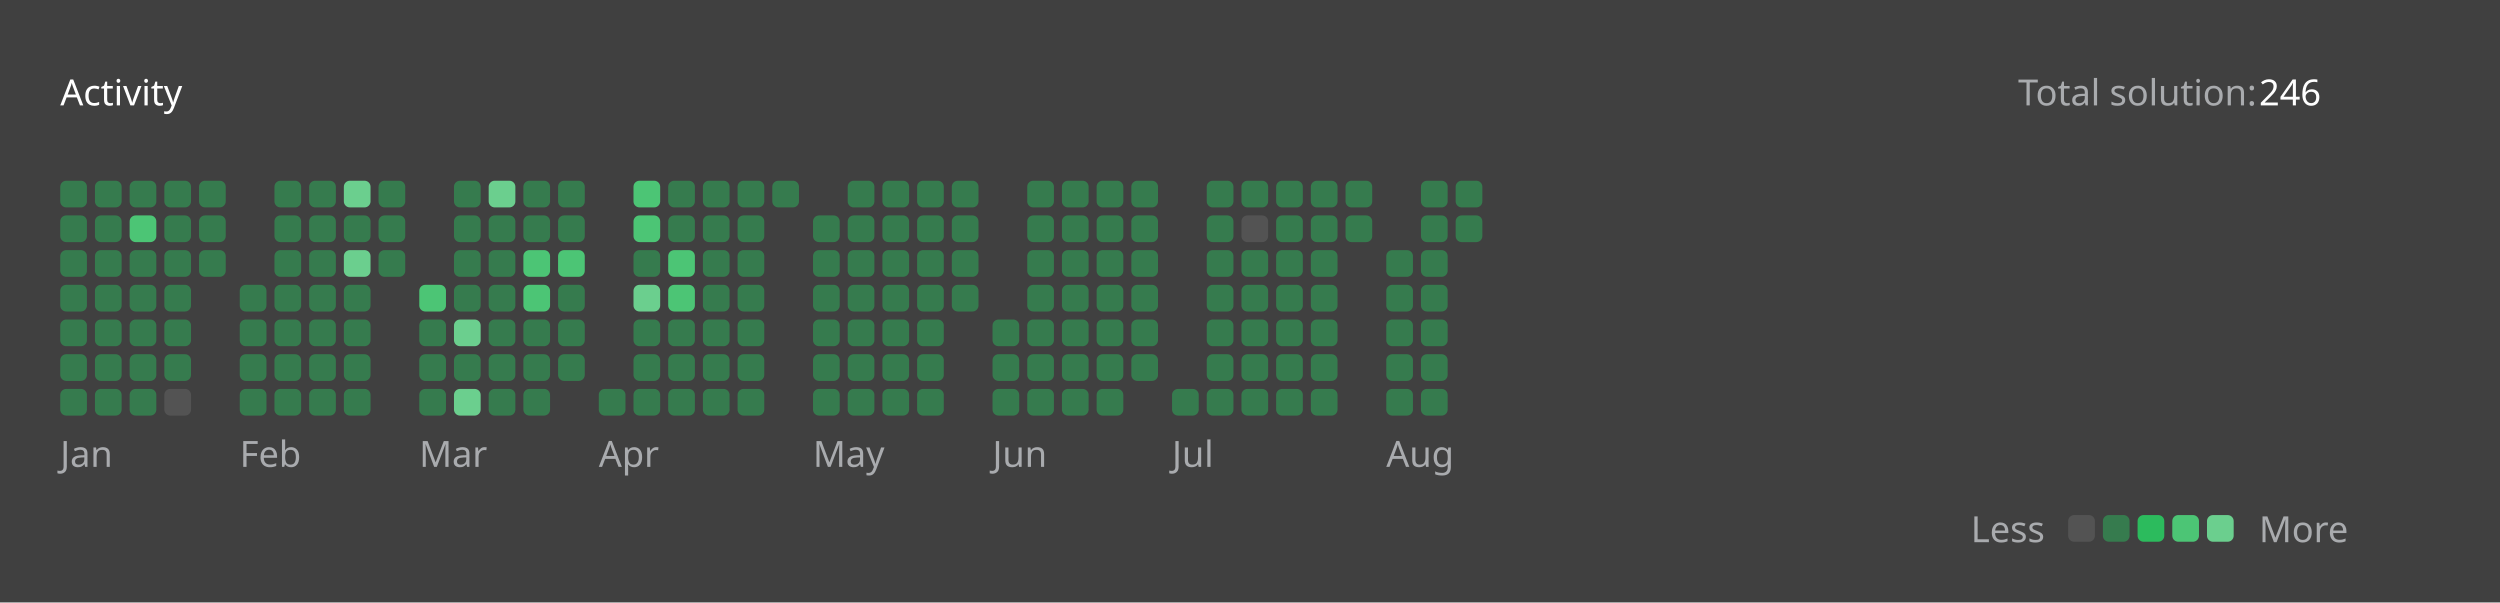
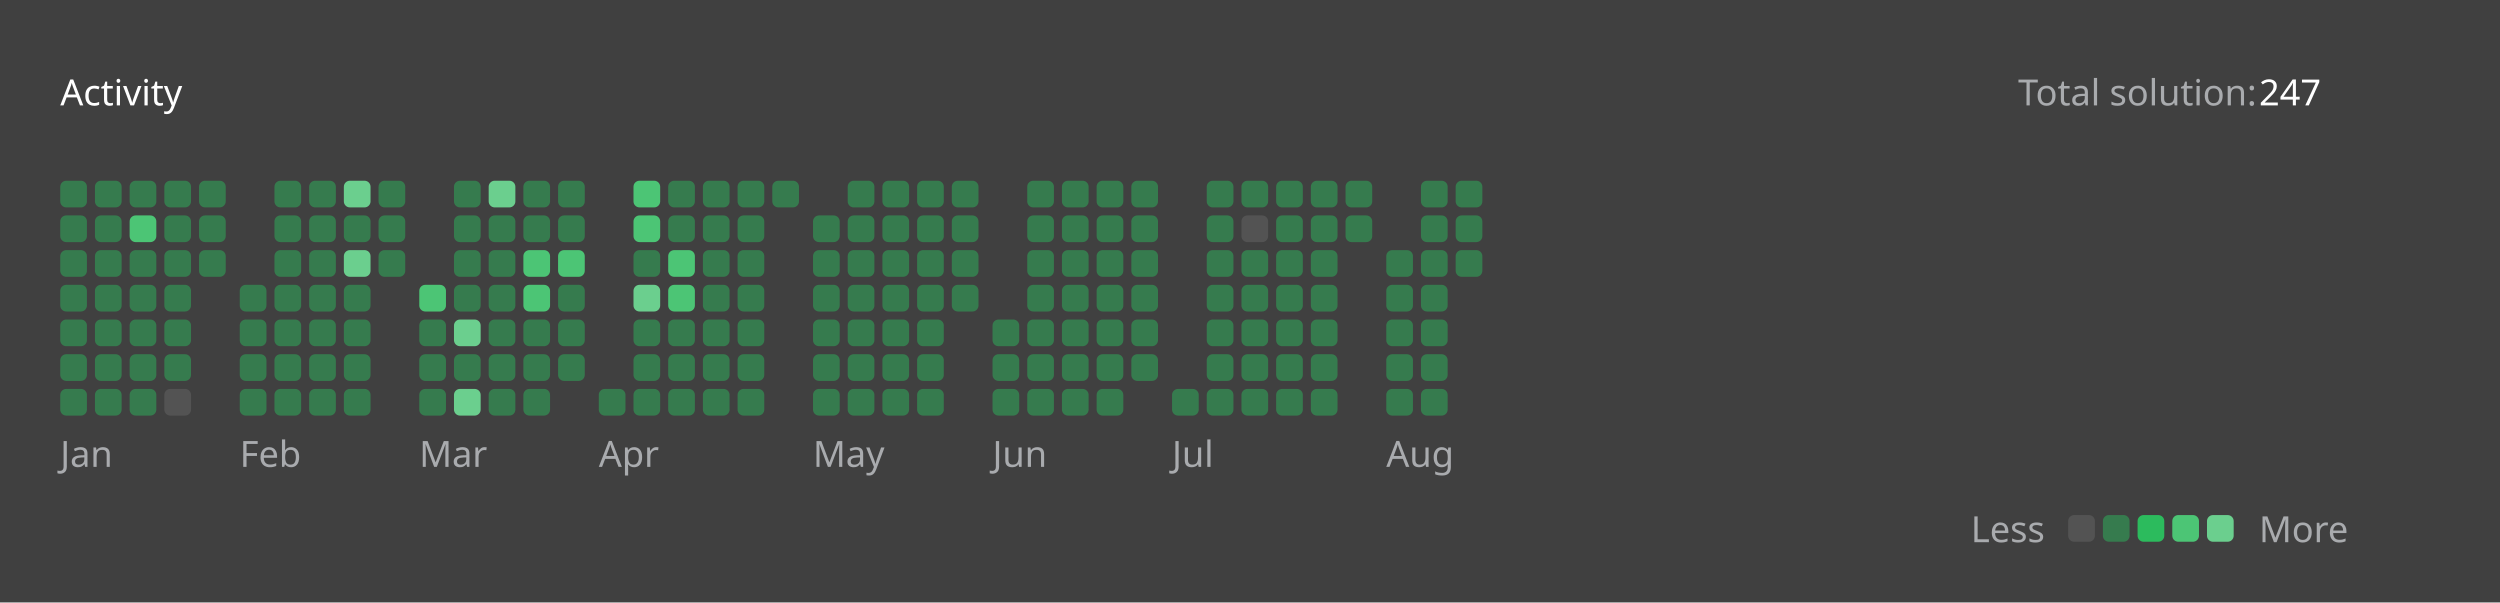
<svg xmlns="http://www.w3.org/2000/svg" version="1.1" height="200" width="830" viewBox="0 0 830 200">
  <style>*{font-family: "Segoe UI", Tahoma, Geneva, Verdana, sans-serif;}</style>
  <style>.title{font-weight: 500;font-size: 1rem;}</style>
  <style>.rotate-90{transform: rotate(-90deg);transform-origin: center;transform-box: fill-box;}</style>
  <style>.state{font-size: .75rem;}</style>
  <style>.light{color: #ffffff;fill: #ffffff;}</style>
  <style>.light-gray{color: #eff2f699;fill: #eff2f699;}</style>
  <style>.dark-gray{color: #ebebf54d;fill: #ebebf54d;}</style>
  <style>.gray{color: #747474;fill: #747474;}</style>
  <style>.orange{color: #ffa116;fill: #ffa116;}</style>
  <style>.background{color: #404040;fill: #404040;}</style>
  <style>.level-1-block{fill: #ffffff1a;}</style>
  <style>.level-2-block{fill: #2cb55d80;}</style>
  <style>.level-3-block{fill: #2cbb5dff;}</style>
  <style>.level-4-block{fill: #4cc575ff;}</style>
  <style>.level-5-block{fill: #6bcf8eff;}</style>
  <rect fill="#404040" x="0" y="0" width="830" height="200" rx="0.5rem" />
  <g text-anchor="start" text-decoration="1" class="title">
    <text x="20" y="35">
      <tspan class="light">Activity</tspan>
      <tspan class="orange" />
    </text>
  </g>
  <g class="state">
    <text x="670" y="35" class="light-gray"> Total solution: </text>
-     <text x="750" y="35" class="light"> 246 </text>
+     <text x="750" y="35" class="light"> 247 </text>
    <text x="678.88" y="180" class="light-gray" text-anchor="end">Less</text>
    <rect x="686.64" y="171" width="8.86" height="8.86" rx="2" ry="2" class="level-1-block" />
    <rect x="698.16" y="171" width="8.86" height="8.86" rx="2" ry="2" class="level-2-block" />
    <rect x="709.68" y="171" width="8.86" height="8.86" rx="2" ry="2" class="level-3-block" />
    <rect x="721.2" y="171" width="8.86" height="8.86" rx="2" ry="2" class="level-4-block" />
    <rect x="732.72" y="171" width="8.86" height="8.86" rx="2" ry="2" class="level-5-block" />
    <text x="750" y="180" class="light-gray">More</text>
  </g>
  <g x="20" y="60">
    <g x="20" y="60">
      <g x="20.0" y="60">
        <rect x="20.0" y="60.0" width="8.86" height="8.86" rx="2" ry="2" class="level-2-block" />
        <rect x="20.0" y="71.52" width="8.86" height="8.86" rx="2" ry="2" class="level-2-block" />
        <rect x="20.0" y="83.04" width="8.86" height="8.86" rx="2" ry="2" class="level-2-block" />
        <rect x="20.0" y="94.56" width="8.86" height="8.86" rx="2" ry="2" class="level-2-block" />
        <rect x="20.0" y="106.08" width="8.86" height="8.86" rx="2" ry="2" class="level-2-block" />
        <rect x="20.0" y="117.6" width="8.86" height="8.86" rx="2" ry="2" class="level-2-block" />
        <rect x="20.0" y="129.12" width="8.86" height="8.86" rx="2" ry="2" class="level-2-block" />
      </g>
      <g x="31.52" y="60">
        <rect x="31.52" y="60.0" width="8.86" height="8.86" rx="2" ry="2" class="level-2-block" />
        <rect x="31.52" y="71.52" width="8.86" height="8.86" rx="2" ry="2" class="level-2-block" />
        <rect x="31.52" y="83.04" width="8.86" height="8.86" rx="2" ry="2" class="level-2-block" />
        <rect x="31.52" y="94.56" width="8.86" height="8.86" rx="2" ry="2" class="level-2-block" />
        <rect x="31.52" y="106.08" width="8.86" height="8.86" rx="2" ry="2" class="level-2-block" />
        <rect x="31.52" y="117.6" width="8.86" height="8.86" rx="2" ry="2" class="level-2-block" />
        <rect x="31.52" y="129.12" width="8.86" height="8.86" rx="2" ry="2" class="level-2-block" />
      </g>
      <g x="43.04" y="60">
        <rect x="43.04" y="60.0" width="8.86" height="8.86" rx="2" ry="2" class="level-2-block" />
        <rect x="43.04" y="71.52" width="8.86" height="8.86" rx="2" ry="2" class="level-4-block" />
        <rect x="43.04" y="83.04" width="8.86" height="8.86" rx="2" ry="2" class="level-2-block" />
        <rect x="43.04" y="94.56" width="8.86" height="8.86" rx="2" ry="2" class="level-2-block" />
        <rect x="43.04" y="106.08" width="8.86" height="8.86" rx="2" ry="2" class="level-2-block" />
        <rect x="43.04" y="117.6" width="8.86" height="8.86" rx="2" ry="2" class="level-2-block" />
        <rect x="43.04" y="129.12" width="8.86" height="8.86" rx="2" ry="2" class="level-2-block" />
      </g>
      <g x="54.56" y="60">
        <rect x="54.56" y="60.0" width="8.86" height="8.86" rx="2" ry="2" class="level-2-block" />
        <rect x="54.56" y="71.52" width="8.86" height="8.86" rx="2" ry="2" class="level-2-block" />
        <rect x="54.56" y="83.04" width="8.86" height="8.86" rx="2" ry="2" class="level-2-block" />
        <rect x="54.56" y="94.56" width="8.86" height="8.86" rx="2" ry="2" class="level-2-block" />
        <rect x="54.56" y="106.08" width="8.86" height="8.86" rx="2" ry="2" class="level-2-block" />
        <rect x="54.56" y="117.6" width="8.86" height="8.86" rx="2" ry="2" class="level-2-block" />
        <rect x="54.56" y="129.12" width="8.86" height="8.86" rx="2" ry="2" class="level-1-block" />
      </g>
      <g x="66.08" y="60">
        <rect x="66.08" y="60.0" width="8.86" height="8.86" rx="2" ry="2" class="level-2-block" />
        <rect x="66.08" y="71.52" width="8.86" height="8.86" rx="2" ry="2" class="level-2-block" />
        <rect x="66.08" y="83.04" width="8.86" height="8.86" rx="2" ry="2" class="level-2-block" />
      </g>
      <text x="20.0" y="155" class="light-gray state">Jan</text>
    </g>
  </g>
  <g x="79.6" y="60">
    <g x="79.6" y="60">
      <g x="79.6" y="60">
        <rect x="79.6" y="94.56" width="8.86" height="8.86" rx="2" ry="2" class="level-2-block" />
        <rect x="79.6" y="106.08" width="8.86" height="8.86" rx="2" ry="2" class="level-2-block" />
        <rect x="79.6" y="117.6" width="8.86" height="8.86" rx="2" ry="2" class="level-2-block" />
        <rect x="79.6" y="129.12" width="8.86" height="8.86" rx="2" ry="2" class="level-2-block" />
      </g>
      <g x="91.12" y="60">
        <rect x="91.12" y="60.0" width="8.86" height="8.86" rx="2" ry="2" class="level-2-block" />
        <rect x="91.12" y="71.52" width="8.86" height="8.86" rx="2" ry="2" class="level-2-block" />
        <rect x="91.12" y="83.04" width="8.86" height="8.86" rx="2" ry="2" class="level-2-block" />
        <rect x="91.12" y="94.56" width="8.86" height="8.86" rx="2" ry="2" class="level-2-block" />
        <rect x="91.12" y="106.08" width="8.86" height="8.86" rx="2" ry="2" class="level-2-block" />
        <rect x="91.12" y="117.6" width="8.86" height="8.86" rx="2" ry="2" class="level-2-block" />
        <rect x="91.12" y="129.12" width="8.86" height="8.86" rx="2" ry="2" class="level-2-block" />
      </g>
      <g x="102.64" y="60">
        <rect x="102.64" y="60.0" width="8.86" height="8.86" rx="2" ry="2" class="level-2-block" />
        <rect x="102.64" y="71.52" width="8.86" height="8.86" rx="2" ry="2" class="level-2-block" />
        <rect x="102.64" y="83.04" width="8.86" height="8.86" rx="2" ry="2" class="level-2-block" />
        <rect x="102.64" y="94.56" width="8.86" height="8.86" rx="2" ry="2" class="level-2-block" />
        <rect x="102.64" y="106.08" width="8.86" height="8.86" rx="2" ry="2" class="level-2-block" />
        <rect x="102.64" y="117.6" width="8.86" height="8.86" rx="2" ry="2" class="level-2-block" />
        <rect x="102.64" y="129.12" width="8.86" height="8.86" rx="2" ry="2" class="level-2-block" />
      </g>
      <g x="114.16" y="60">
        <rect x="114.16" y="60.0" width="8.86" height="8.86" rx="2" ry="2" class="level-5-block" />
        <rect x="114.16" y="71.52" width="8.86" height="8.86" rx="2" ry="2" class="level-2-block" />
        <rect x="114.16" y="83.04" width="8.86" height="8.86" rx="2" ry="2" class="level-5-block" />
        <rect x="114.16" y="94.56" width="8.86" height="8.86" rx="2" ry="2" class="level-2-block" />
        <rect x="114.16" y="106.08" width="8.86" height="8.86" rx="2" ry="2" class="level-2-block" />
        <rect x="114.16" y="117.6" width="8.86" height="8.86" rx="2" ry="2" class="level-2-block" />
        <rect x="114.16" y="129.12" width="8.86" height="8.86" rx="2" ry="2" class="level-2-block" />
      </g>
      <g x="125.68" y="60">
        <rect x="125.68" y="60.0" width="8.86" height="8.86" rx="2" ry="2" class="level-2-block" />
        <rect x="125.68" y="71.52" width="8.86" height="8.86" rx="2" ry="2" class="level-2-block" />
        <rect x="125.68" y="83.04" width="8.86" height="8.86" rx="2" ry="2" class="level-2-block" />
      </g>
      <text x="79.6" y="155" class="light-gray state">Feb</text>
    </g>
  </g>
  <g x="139.2" y="60">
    <g x="139.2" y="60">
      <g x="139.2" y="60">
        <rect x="139.2" y="94.56" width="8.86" height="8.86" rx="2" ry="2" class="level-4-block" />
        <rect x="139.2" y="106.08" width="8.86" height="8.86" rx="2" ry="2" class="level-2-block" />
        <rect x="139.2" y="117.6" width="8.86" height="8.86" rx="2" ry="2" class="level-2-block" />
        <rect x="139.2" y="129.12" width="8.86" height="8.86" rx="2" ry="2" class="level-2-block" />
      </g>
      <g x="150.72" y="60">
        <rect x="150.72" y="60.0" width="8.86" height="8.86" rx="2" ry="2" class="level-2-block" />
        <rect x="150.72" y="71.52" width="8.86" height="8.86" rx="2" ry="2" class="level-2-block" />
        <rect x="150.72" y="83.04" width="8.86" height="8.86" rx="2" ry="2" class="level-2-block" />
        <rect x="150.72" y="94.56" width="8.86" height="8.86" rx="2" ry="2" class="level-2-block" />
        <rect x="150.72" y="106.08" width="8.86" height="8.86" rx="2" ry="2" class="level-5-block" />
        <rect x="150.72" y="117.6" width="8.86" height="8.86" rx="2" ry="2" class="level-2-block" />
        <rect x="150.72" y="129.12" width="8.86" height="8.86" rx="2" ry="2" class="level-5-block" />
      </g>
      <g x="162.24" y="60">
        <rect x="162.24" y="60.0" width="8.86" height="8.86" rx="2" ry="2" class="level-5-block" />
        <rect x="162.24" y="71.52" width="8.86" height="8.86" rx="2" ry="2" class="level-2-block" />
        <rect x="162.24" y="83.04" width="8.86" height="8.86" rx="2" ry="2" class="level-2-block" />
        <rect x="162.24" y="94.56" width="8.86" height="8.86" rx="2" ry="2" class="level-2-block" />
        <rect x="162.24" y="106.08" width="8.86" height="8.86" rx="2" ry="2" class="level-2-block" />
        <rect x="162.24" y="117.6" width="8.86" height="8.86" rx="2" ry="2" class="level-2-block" />
        <rect x="162.24" y="129.12" width="8.86" height="8.86" rx="2" ry="2" class="level-2-block" />
      </g>
      <g x="173.76" y="60">
        <rect x="173.76" y="60.0" width="8.86" height="8.86" rx="2" ry="2" class="level-2-block" />
        <rect x="173.76" y="71.52" width="8.86" height="8.86" rx="2" ry="2" class="level-2-block" />
        <rect x="173.76" y="83.04" width="8.86" height="8.86" rx="2" ry="2" class="level-4-block" />
        <rect x="173.76" y="94.56" width="8.86" height="8.86" rx="2" ry="2" class="level-4-block" />
        <rect x="173.76" y="106.08" width="8.86" height="8.86" rx="2" ry="2" class="level-2-block" />
        <rect x="173.76" y="117.6" width="8.86" height="8.86" rx="2" ry="2" class="level-2-block" />
        <rect x="173.76" y="129.12" width="8.86" height="8.86" rx="2" ry="2" class="level-2-block" />
      </g>
      <g x="185.28" y="60">
        <rect x="185.28" y="60.0" width="8.86" height="8.86" rx="2" ry="2" class="level-2-block" />
        <rect x="185.28" y="71.52" width="8.86" height="8.86" rx="2" ry="2" class="level-2-block" />
        <rect x="185.28" y="83.04" width="8.86" height="8.86" rx="2" ry="2" class="level-4-block" />
        <rect x="185.28" y="94.56" width="8.86" height="8.86" rx="2" ry="2" class="level-2-block" />
        <rect x="185.28" y="106.08" width="8.86" height="8.86" rx="2" ry="2" class="level-2-block" />
        <rect x="185.28" y="117.6" width="8.86" height="8.86" rx="2" ry="2" class="level-2-block" />
      </g>
      <text x="139.2" y="155" class="light-gray state">Mar</text>
    </g>
  </g>
  <g x="198.8" y="60">
    <g x="198.8" y="60">
      <g x="198.8" y="60">
        <rect x="198.8" y="129.12" width="8.86" height="8.86" rx="2" ry="2" class="level-2-block" />
      </g>
      <g x="210.32" y="60">
        <rect x="210.32" y="60.0" width="8.86" height="8.86" rx="2" ry="2" class="level-4-block" />
        <rect x="210.32" y="71.52" width="8.86" height="8.86" rx="2" ry="2" class="level-4-block" />
        <rect x="210.32" y="83.04" width="8.86" height="8.86" rx="2" ry="2" class="level-2-block" />
        <rect x="210.32" y="94.56" width="8.86" height="8.86" rx="2" ry="2" class="level-5-block" />
        <rect x="210.32" y="106.08" width="8.86" height="8.86" rx="2" ry="2" class="level-2-block" />
        <rect x="210.32" y="117.6" width="8.86" height="8.86" rx="2" ry="2" class="level-2-block" />
        <rect x="210.32" y="129.12" width="8.86" height="8.86" rx="2" ry="2" class="level-2-block" />
      </g>
      <g x="221.84" y="60">
        <rect x="221.84" y="60.0" width="8.86" height="8.86" rx="2" ry="2" class="level-2-block" />
        <rect x="221.84" y="71.52" width="8.86" height="8.86" rx="2" ry="2" class="level-2-block" />
        <rect x="221.84" y="83.04" width="8.86" height="8.86" rx="2" ry="2" class="level-4-block" />
        <rect x="221.84" y="94.56" width="8.86" height="8.86" rx="2" ry="2" class="level-4-block" />
        <rect x="221.84" y="106.08" width="8.86" height="8.86" rx="2" ry="2" class="level-2-block" />
        <rect x="221.84" y="117.6" width="8.86" height="8.86" rx="2" ry="2" class="level-2-block" />
        <rect x="221.84" y="129.12" width="8.86" height="8.86" rx="2" ry="2" class="level-2-block" />
      </g>
      <g x="233.36" y="60">
        <rect x="233.36" y="60.0" width="8.86" height="8.86" rx="2" ry="2" class="level-2-block" />
        <rect x="233.36" y="71.52" width="8.86" height="8.86" rx="2" ry="2" class="level-2-block" />
        <rect x="233.36" y="83.04" width="8.86" height="8.86" rx="2" ry="2" class="level-2-block" />
        <rect x="233.36" y="94.56" width="8.86" height="8.86" rx="2" ry="2" class="level-2-block" />
        <rect x="233.36" y="106.08" width="8.86" height="8.86" rx="2" ry="2" class="level-2-block" />
        <rect x="233.36" y="117.6" width="8.86" height="8.86" rx="2" ry="2" class="level-2-block" />
        <rect x="233.36" y="129.12" width="8.86" height="8.86" rx="2" ry="2" class="level-2-block" />
      </g>
      <g x="244.88" y="60">
        <rect x="244.88" y="60.0" width="8.86" height="8.86" rx="2" ry="2" class="level-2-block" />
        <rect x="244.88" y="71.52" width="8.86" height="8.86" rx="2" ry="2" class="level-2-block" />
        <rect x="244.88" y="83.04" width="8.86" height="8.86" rx="2" ry="2" class="level-2-block" />
        <rect x="244.88" y="94.56" width="8.86" height="8.86" rx="2" ry="2" class="level-2-block" />
        <rect x="244.88" y="106.08" width="8.86" height="8.86" rx="2" ry="2" class="level-2-block" />
        <rect x="244.88" y="117.6" width="8.86" height="8.86" rx="2" ry="2" class="level-2-block" />
        <rect x="244.88" y="129.12" width="8.86" height="8.86" rx="2" ry="2" class="level-2-block" />
      </g>
      <g x="256.4" y="60">
        <rect x="256.4" y="60.0" width="8.86" height="8.86" rx="2" ry="2" class="level-2-block" />
      </g>
      <text x="198.8" y="155" class="light-gray state">Apr</text>
    </g>
  </g>
  <g x="269.92" y="60">
    <g x="269.92" y="60">
      <g x="269.92" y="60">
        <rect x="269.92" y="71.52" width="8.86" height="8.86" rx="2" ry="2" class="level-2-block" />
        <rect x="269.92" y="83.04" width="8.86" height="8.86" rx="2" ry="2" class="level-2-block" />
        <rect x="269.92" y="94.56" width="8.86" height="8.86" rx="2" ry="2" class="level-2-block" />
        <rect x="269.92" y="106.08" width="8.86" height="8.86" rx="2" ry="2" class="level-2-block" />
        <rect x="269.92" y="117.6" width="8.86" height="8.86" rx="2" ry="2" class="level-2-block" />
        <rect x="269.92" y="129.12" width="8.86" height="8.86" rx="2" ry="2" class="level-2-block" />
      </g>
      <g x="281.44" y="60">
        <rect x="281.44" y="60.0" width="8.86" height="8.86" rx="2" ry="2" class="level-2-block" />
        <rect x="281.44" y="71.52" width="8.86" height="8.86" rx="2" ry="2" class="level-2-block" />
        <rect x="281.44" y="83.04" width="8.86" height="8.86" rx="2" ry="2" class="level-2-block" />
        <rect x="281.44" y="94.56" width="8.86" height="8.86" rx="2" ry="2" class="level-2-block" />
        <rect x="281.44" y="106.08" width="8.86" height="8.86" rx="2" ry="2" class="level-2-block" />
        <rect x="281.44" y="117.6" width="8.86" height="8.86" rx="2" ry="2" class="level-2-block" />
        <rect x="281.44" y="129.12" width="8.86" height="8.86" rx="2" ry="2" class="level-2-block" />
      </g>
      <g x="292.96" y="60">
        <rect x="292.96" y="60.0" width="8.86" height="8.86" rx="2" ry="2" class="level-2-block" />
        <rect x="292.96" y="71.52" width="8.86" height="8.86" rx="2" ry="2" class="level-2-block" />
        <rect x="292.96" y="83.04" width="8.86" height="8.86" rx="2" ry="2" class="level-2-block" />
        <rect x="292.96" y="94.56" width="8.86" height="8.86" rx="2" ry="2" class="level-2-block" />
        <rect x="292.96" y="106.08" width="8.86" height="8.86" rx="2" ry="2" class="level-2-block" />
        <rect x="292.96" y="117.6" width="8.86" height="8.86" rx="2" ry="2" class="level-2-block" />
        <rect x="292.96" y="129.12" width="8.86" height="8.86" rx="2" ry="2" class="level-2-block" />
      </g>
      <g x="304.48" y="60">
        <rect x="304.48" y="60.0" width="8.86" height="8.86" rx="2" ry="2" class="level-2-block" />
        <rect x="304.48" y="71.52" width="8.86" height="8.86" rx="2" ry="2" class="level-2-block" />
        <rect x="304.48" y="83.04" width="8.86" height="8.86" rx="2" ry="2" class="level-2-block" />
        <rect x="304.48" y="94.56" width="8.86" height="8.86" rx="2" ry="2" class="level-2-block" />
        <rect x="304.48" y="106.08" width="8.86" height="8.86" rx="2" ry="2" class="level-2-block" />
        <rect x="304.48" y="117.6" width="8.86" height="8.86" rx="2" ry="2" class="level-2-block" />
        <rect x="304.48" y="129.12" width="8.86" height="8.86" rx="2" ry="2" class="level-2-block" />
      </g>
      <g x="316" y="60">
        <rect x="316" y="60.0" width="8.86" height="8.86" rx="2" ry="2" class="level-2-block" />
        <rect x="316" y="71.52" width="8.86" height="8.86" rx="2" ry="2" class="level-2-block" />
        <rect x="316" y="83.04" width="8.86" height="8.86" rx="2" ry="2" class="level-2-block" />
        <rect x="316" y="94.56" width="8.86" height="8.86" rx="2" ry="2" class="level-2-block" />
      </g>
      <text x="269.92" y="155" class="light-gray state">May</text>
    </g>
  </g>
  <g x="329.52" y="60">
    <g x="329.52" y="60">
      <g x="329.52" y="60">
        <rect x="329.52" y="106.08" width="8.86" height="8.86" rx="2" ry="2" class="level-2-block" />
        <rect x="329.52" y="117.6" width="8.86" height="8.86" rx="2" ry="2" class="level-2-block" />
        <rect x="329.52" y="129.12" width="8.86" height="8.86" rx="2" ry="2" class="level-2-block" />
      </g>
      <g x="341.04" y="60">
        <rect x="341.04" y="60.0" width="8.86" height="8.86" rx="2" ry="2" class="level-2-block" />
        <rect x="341.04" y="71.52" width="8.86" height="8.86" rx="2" ry="2" class="level-2-block" />
        <rect x="341.04" y="83.04" width="8.86" height="8.86" rx="2" ry="2" class="level-2-block" />
        <rect x="341.04" y="94.56" width="8.86" height="8.86" rx="2" ry="2" class="level-2-block" />
        <rect x="341.04" y="106.08" width="8.86" height="8.86" rx="2" ry="2" class="level-2-block" />
        <rect x="341.04" y="117.6" width="8.86" height="8.86" rx="2" ry="2" class="level-2-block" />
        <rect x="341.04" y="129.12" width="8.86" height="8.86" rx="2" ry="2" class="level-2-block" />
      </g>
      <g x="352.56" y="60">
        <rect x="352.56" y="60.0" width="8.86" height="8.86" rx="2" ry="2" class="level-2-block" />
        <rect x="352.56" y="71.52" width="8.86" height="8.86" rx="2" ry="2" class="level-2-block" />
        <rect x="352.56" y="83.04" width="8.86" height="8.86" rx="2" ry="2" class="level-2-block" />
        <rect x="352.56" y="94.56" width="8.86" height="8.86" rx="2" ry="2" class="level-2-block" />
        <rect x="352.56" y="106.08" width="8.86" height="8.86" rx="2" ry="2" class="level-2-block" />
        <rect x="352.56" y="117.6" width="8.86" height="8.86" rx="2" ry="2" class="level-2-block" />
        <rect x="352.56" y="129.12" width="8.86" height="8.86" rx="2" ry="2" class="level-2-block" />
      </g>
      <g x="364.08" y="60">
        <rect x="364.08" y="60.0" width="8.86" height="8.86" rx="2" ry="2" class="level-2-block" />
        <rect x="364.08" y="71.52" width="8.86" height="8.86" rx="2" ry="2" class="level-2-block" />
        <rect x="364.08" y="83.04" width="8.86" height="8.86" rx="2" ry="2" class="level-2-block" />
        <rect x="364.08" y="94.56" width="8.86" height="8.86" rx="2" ry="2" class="level-2-block" />
        <rect x="364.08" y="106.08" width="8.86" height="8.86" rx="2" ry="2" class="level-2-block" />
        <rect x="364.08" y="117.6" width="8.86" height="8.86" rx="2" ry="2" class="level-2-block" />
        <rect x="364.08" y="129.12" width="8.86" height="8.86" rx="2" ry="2" class="level-2-block" />
      </g>
      <g x="375.6" y="60">
        <rect x="375.6" y="60.0" width="8.86" height="8.86" rx="2" ry="2" class="level-2-block" />
        <rect x="375.6" y="71.52" width="8.86" height="8.86" rx="2" ry="2" class="level-2-block" />
        <rect x="375.6" y="83.04" width="8.86" height="8.86" rx="2" ry="2" class="level-2-block" />
        <rect x="375.6" y="94.56" width="8.86" height="8.86" rx="2" ry="2" class="level-2-block" />
        <rect x="375.6" y="106.08" width="8.86" height="8.86" rx="2" ry="2" class="level-2-block" />
        <rect x="375.6" y="117.6" width="8.86" height="8.86" rx="2" ry="2" class="level-2-block" />
      </g>
      <text x="329.52" y="155" class="light-gray state">Jun</text>
    </g>
  </g>
  <g x="389.12" y="60">
    <g x="389.12" y="60">
      <g x="389.12" y="60">
        <rect x="389.12" y="129.12" width="8.86" height="8.86" rx="2" ry="2" class="level-2-block" />
      </g>
      <g x="400.64" y="60">
        <rect x="400.64" y="60.0" width="8.86" height="8.86" rx="2" ry="2" class="level-2-block" />
        <rect x="400.64" y="71.52" width="8.86" height="8.86" rx="2" ry="2" class="level-2-block" />
        <rect x="400.64" y="83.04" width="8.86" height="8.86" rx="2" ry="2" class="level-2-block" />
        <rect x="400.64" y="94.56" width="8.86" height="8.86" rx="2" ry="2" class="level-2-block" />
        <rect x="400.64" y="106.08" width="8.86" height="8.86" rx="2" ry="2" class="level-2-block" />
        <rect x="400.64" y="117.6" width="8.86" height="8.86" rx="2" ry="2" class="level-2-block" />
        <rect x="400.64" y="129.12" width="8.86" height="8.86" rx="2" ry="2" class="level-2-block" />
      </g>
      <g x="412.16" y="60">
        <rect x="412.16" y="60.0" width="8.86" height="8.86" rx="2" ry="2" class="level-2-block" />
        <rect x="412.16" y="71.52" width="8.86" height="8.86" rx="2" ry="2" class="level-1-block" />
        <rect x="412.16" y="83.04" width="8.86" height="8.86" rx="2" ry="2" class="level-2-block" />
        <rect x="412.16" y="94.56" width="8.86" height="8.86" rx="2" ry="2" class="level-2-block" />
        <rect x="412.16" y="106.08" width="8.86" height="8.86" rx="2" ry="2" class="level-2-block" />
        <rect x="412.16" y="117.6" width="8.86" height="8.86" rx="2" ry="2" class="level-2-block" />
        <rect x="412.16" y="129.12" width="8.86" height="8.86" rx="2" ry="2" class="level-2-block" />
      </g>
      <g x="423.68" y="60">
        <rect x="423.68" y="60.0" width="8.86" height="8.86" rx="2" ry="2" class="level-2-block" />
        <rect x="423.68" y="71.52" width="8.86" height="8.86" rx="2" ry="2" class="level-2-block" />
        <rect x="423.68" y="83.04" width="8.86" height="8.86" rx="2" ry="2" class="level-2-block" />
        <rect x="423.68" y="94.56" width="8.86" height="8.86" rx="2" ry="2" class="level-2-block" />
        <rect x="423.68" y="106.08" width="8.86" height="8.86" rx="2" ry="2" class="level-2-block" />
        <rect x="423.68" y="117.6" width="8.86" height="8.86" rx="2" ry="2" class="level-2-block" />
        <rect x="423.68" y="129.12" width="8.86" height="8.86" rx="2" ry="2" class="level-2-block" />
      </g>
      <g x="435.2" y="60">
        <rect x="435.2" y="60.0" width="8.86" height="8.86" rx="2" ry="2" class="level-2-block" />
        <rect x="435.2" y="71.52" width="8.86" height="8.86" rx="2" ry="2" class="level-2-block" />
        <rect x="435.2" y="83.04" width="8.86" height="8.86" rx="2" ry="2" class="level-2-block" />
        <rect x="435.2" y="94.56" width="8.86" height="8.86" rx="2" ry="2" class="level-2-block" />
        <rect x="435.2" y="106.08" width="8.86" height="8.86" rx="2" ry="2" class="level-2-block" />
        <rect x="435.2" y="117.6" width="8.86" height="8.86" rx="2" ry="2" class="level-2-block" />
        <rect x="435.2" y="129.12" width="8.86" height="8.86" rx="2" ry="2" class="level-2-block" />
      </g>
      <g x="446.72" y="60">
        <rect x="446.72" y="60.0" width="8.86" height="8.86" rx="2" ry="2" class="level-2-block" />
        <rect x="446.72" y="71.52" width="8.86" height="8.86" rx="2" ry="2" class="level-2-block" />
      </g>
      <text x="389.12" y="155" class="light-gray state">Jul</text>
    </g>
  </g>
  <g x="460.24" y="60">
    <g x="460.24" y="60">
      <g x="460.24" y="60">
        <rect x="460.24" y="83.04" width="8.86" height="8.86" rx="2" ry="2" class="level-2-block" />
        <rect x="460.24" y="94.56" width="8.86" height="8.86" rx="2" ry="2" class="level-2-block" />
        <rect x="460.24" y="106.08" width="8.86" height="8.86" rx="2" ry="2" class="level-2-block" />
        <rect x="460.24" y="117.6" width="8.86" height="8.86" rx="2" ry="2" class="level-2-block" />
        <rect x="460.24" y="129.12" width="8.86" height="8.86" rx="2" ry="2" class="level-2-block" />
      </g>
      <g x="471.76" y="60">
        <rect x="471.76" y="60.0" width="8.86" height="8.86" rx="2" ry="2" class="level-2-block" />
        <rect x="471.76" y="71.52" width="8.86" height="8.86" rx="2" ry="2" class="level-2-block" />
        <rect x="471.76" y="83.04" width="8.86" height="8.86" rx="2" ry="2" class="level-2-block" />
        <rect x="471.76" y="94.56" width="8.86" height="8.86" rx="2" ry="2" class="level-2-block" />
        <rect x="471.76" y="106.08" width="8.86" height="8.86" rx="2" ry="2" class="level-2-block" />
        <rect x="471.76" y="117.6" width="8.86" height="8.86" rx="2" ry="2" class="level-2-block" />
        <rect x="471.76" y="129.12" width="8.86" height="8.86" rx="2" ry="2" class="level-2-block" />
      </g>
      <g x="483.28" y="60">
        <rect x="483.28" y="60.0" width="8.86" height="8.86" rx="2" ry="2" class="level-2-block" />
        <rect x="483.28" y="71.52" width="8.86" height="8.86" rx="2" ry="2" class="level-2-block" />
+         <rect x="483.28" y="83.04" width="8.86" height="8.86" rx="2" ry="2" class="level-2-block" />
      </g>
      <text x="460.24" y="155" class="light-gray state">Aug</text>
    </g>
  </g>
</svg>
